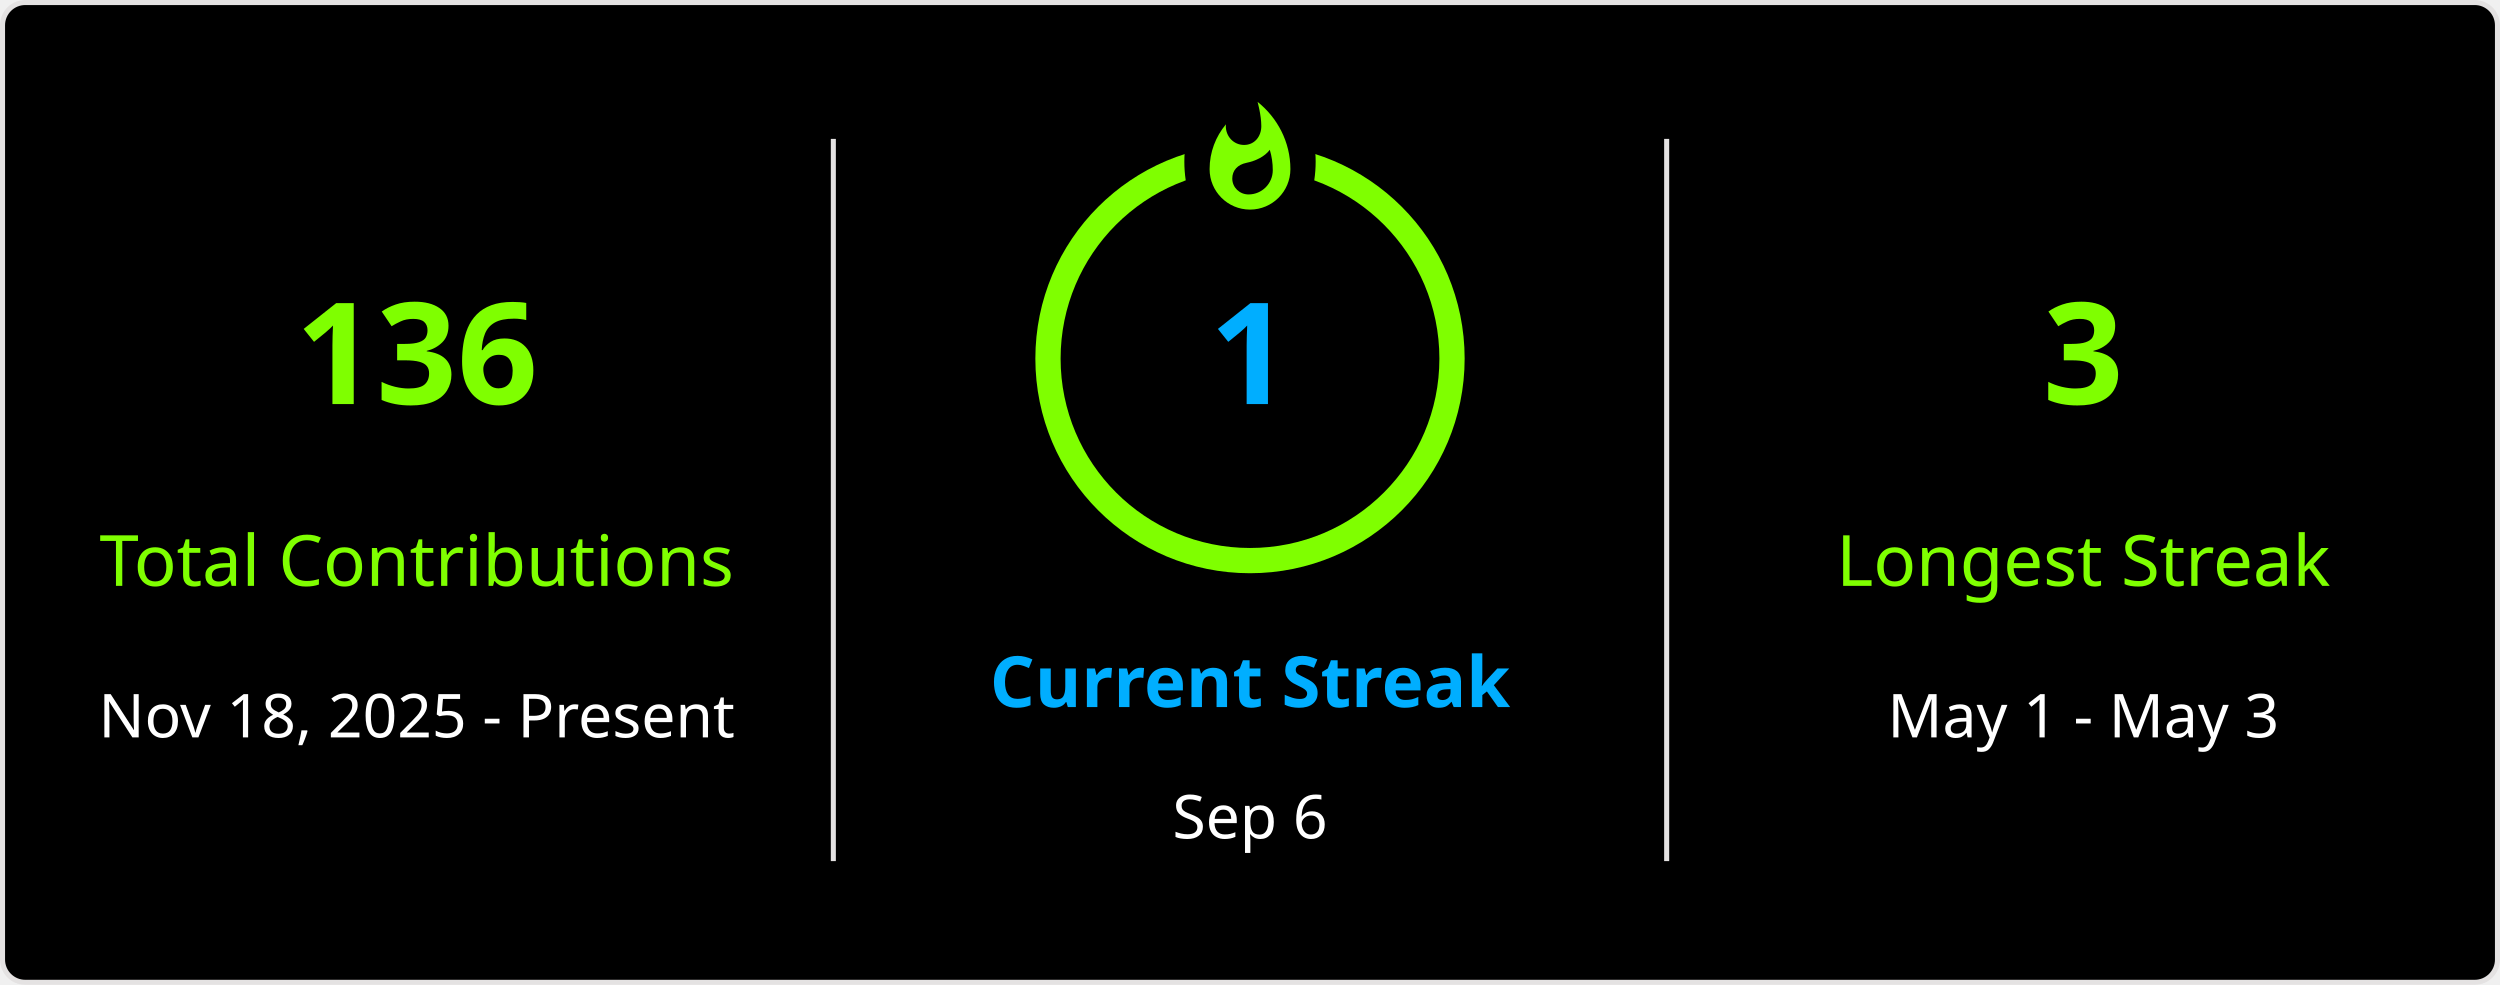
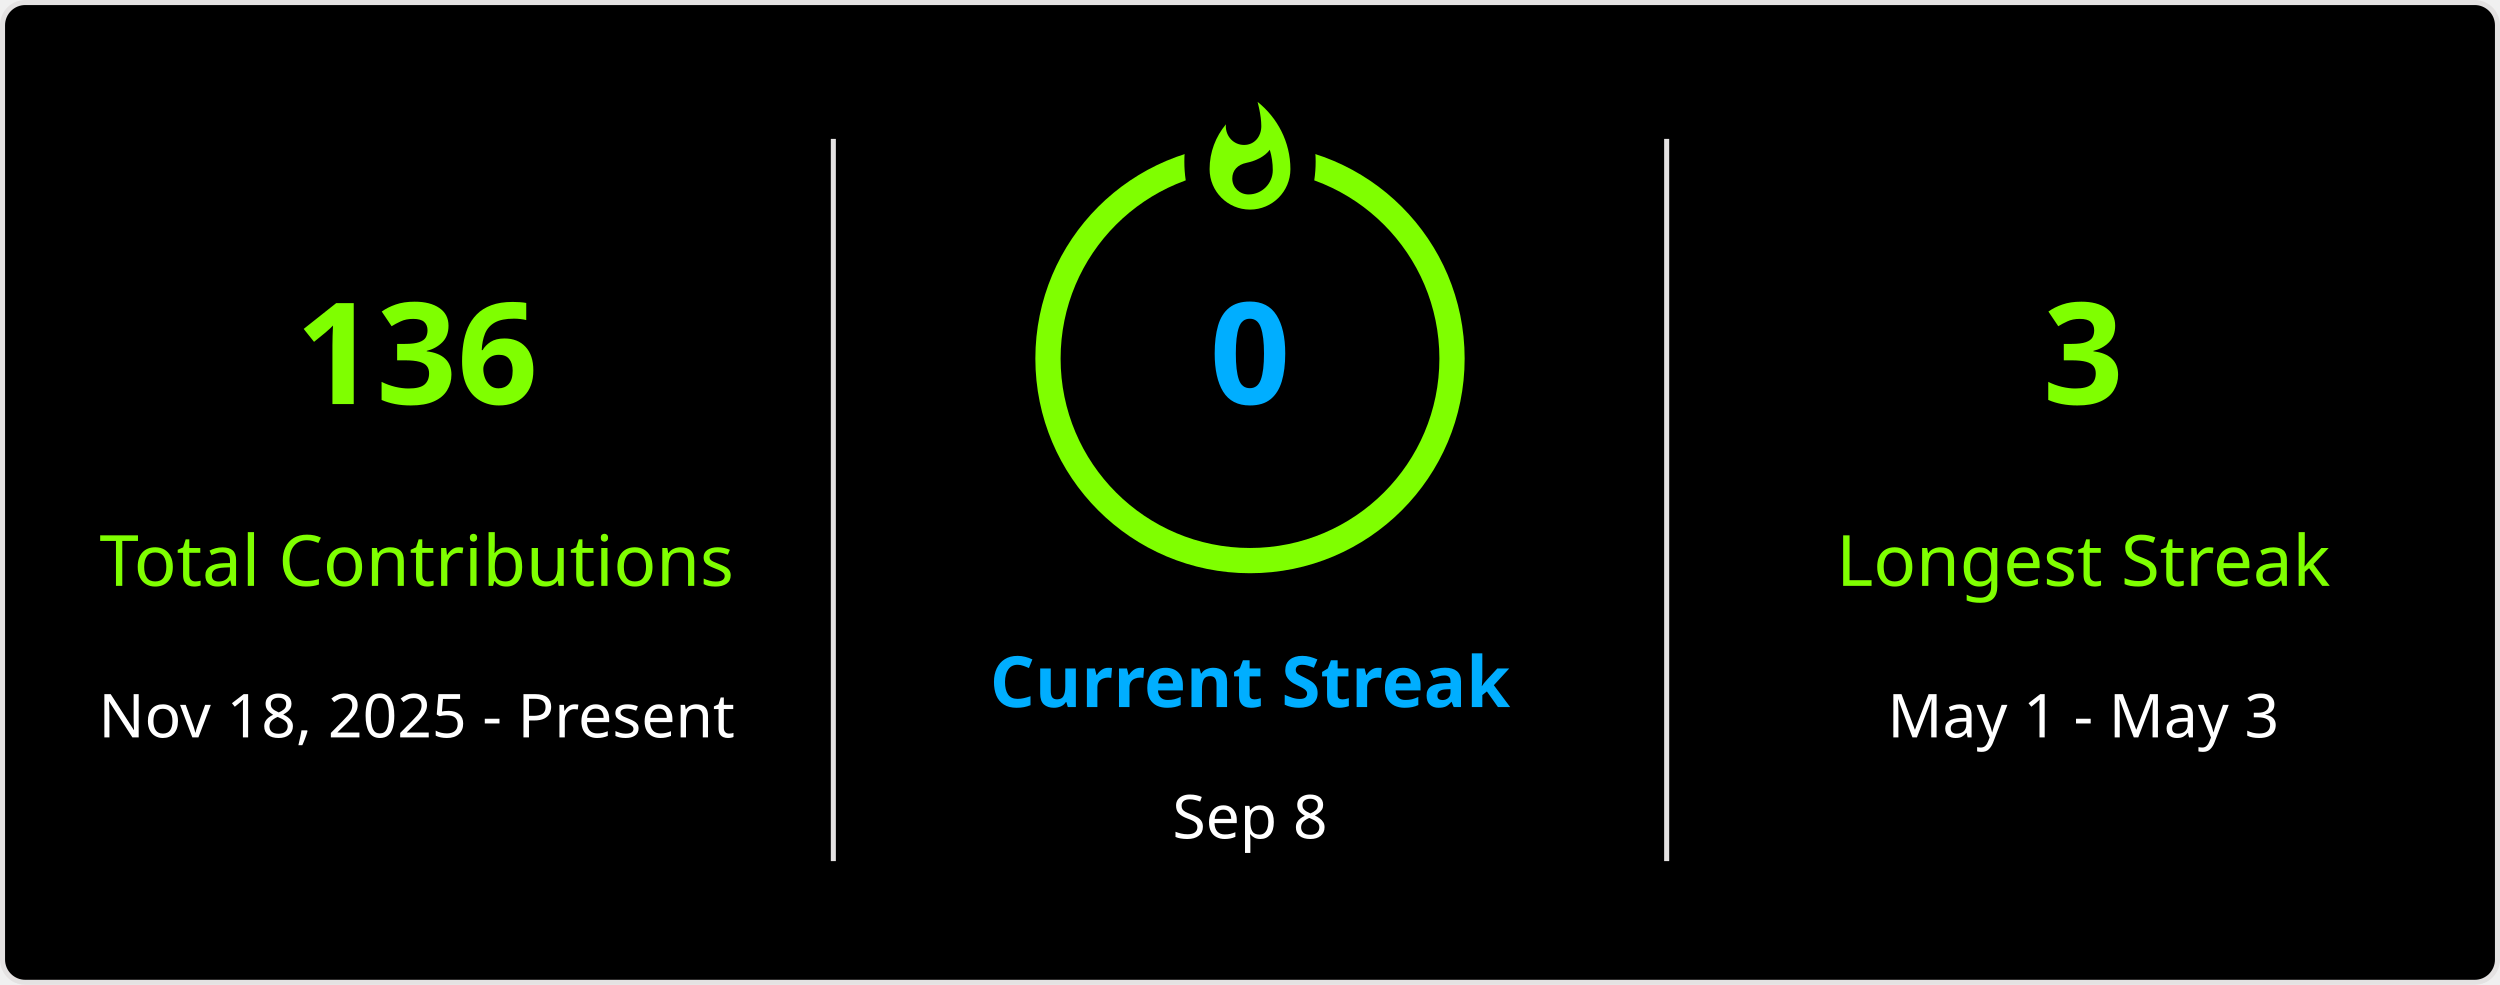
<svg xmlns="http://www.w3.org/2000/svg" style="isolation: isolate" viewBox="0 0 495 195" width="495px" height="195px" direction="ltr">
  <defs>
    <clipPath id="outer_rectangle">
      <rect width="495" height="195" rx="4.5" />
    </clipPath>
    <mask id="mask_out_ring_behind_fire">
      <rect width="495" height="195" fill="white" />
      <ellipse id="mask-ellipse" cx="247.5" cy="32" rx="13" ry="18" fill="black" />
    </mask>
  </defs>
  <g clip-path="url(#outer_rectangle)">
    <g style="isolation: isolate">
      <rect stroke="#E4E2E2" fill="#000" rx="4.5" x="0.5" y="0.5" width="494" height="194" />
    </g>
    <g style="isolation: isolate">
      <line x1="165" y1="28" x2="165" y2="170" vector-effect="non-scaling-stroke" stroke-width="1" stroke="#E4E2E2" stroke-linejoin="miter" stroke-linecap="square" stroke-miterlimit="3" />
      <line x1="330" y1="28" x2="330" y2="170" vector-effect="non-scaling-stroke" stroke-width="1" stroke="#E4E2E2" stroke-linejoin="miter" stroke-linecap="square" stroke-miterlimit="3" />
    </g>
    <g style="isolation: isolate">
      <g transform="translate(82.5, 48)">
        <text x="0" y="32" stroke-width="0" text-anchor="middle" fill="#7FFF00" stroke="none" font-family="&quot;Segoe UI&quot;, Ubuntu, sans-serif" font-weight="700" font-size="28px" font-style="normal" style="opacity: 1; opacity: 1;">
                        136
                    </text>
      </g>
      <g transform="translate(82.5, 84)">
        <text x="0" y="32" stroke-width="0" text-anchor="middle" fill="#7FFF00" stroke="none" font-family="&quot;Segoe UI&quot;, Ubuntu, sans-serif" font-weight="400" font-size="14px" font-style="normal" style="opacity: 1; opacity: 1;">
                        Total Contributions
                    </text>
      </g>
      <g transform="translate(82.5, 114)">
        <text x="0" y="32" stroke-width="0" text-anchor="middle" fill="#FFF" stroke="none" font-family="&quot;Segoe UI&quot;, Ubuntu, sans-serif" font-weight="400" font-size="12px" font-style="normal" style="opacity: 1; opacity: 1;">
                        Nov 18, 2025 - Present
                    </text>
      </g>
    </g>
    <g style="isolation: isolate">
      <g transform="translate(247.5, 108)">
        <text x="0" y="32" stroke-width="0" text-anchor="middle" fill="#00AEFF" stroke="none" font-family="&quot;Segoe UI&quot;, Ubuntu, sans-serif" font-weight="700" font-size="14px" font-style="normal" style="opacity: 1; opacity: 1;">
                        Current Streak
                    </text>
      </g>
      <g transform="translate(247.5, 145)">
        <text x="0" y="21" stroke-width="0" text-anchor="middle" fill="#FFF" stroke="none" font-family="&quot;Segoe UI&quot;, Ubuntu, sans-serif" font-weight="400" font-size="12px" font-style="normal" style="opacity: 1; opacity: 1;">
-                         Sep 6
+                         Sep 8
                    </text>
      </g>
      <g mask="url(#mask_out_ring_behind_fire)">
        <circle cx="247.5" cy="71" r="40" fill="none" stroke="#7FFF00" stroke-width="5" style="opacity: 1; opacity: 1;" />
      </g>
      <g transform="translate(247.5, 19.5)" stroke-opacity="0" style="opacity: 1; opacity: 1;">
        <path d="M -12 -0.5 L 15 -0.5 L 15 23.5 L -12 23.5 L -12 -0.5 Z" fill="none" />
        <path d="M 1.5 0.67 C 1.5 0.67 2.24 3.32 2.24 5.47 C 2.24 7.53 0.89 9.2 -1.17 9.2 C -3.23 9.2 -4.79 7.53 -4.79 5.47 L -4.76 5.11 C -6.78 7.51 -8 10.62 -8 13.99 C -8 18.41 -4.42 22 0 22 C 4.42 22 8 18.41 8 13.99 C 8 8.6 5.41 3.79 1.5 0.67 Z M -0.29 19 C -2.07 19 -3.51 17.6 -3.51 15.86 C -3.51 14.24 -2.46 13.1 -0.7 12.74 C 1.07 12.38 2.9 11.53 3.92 10.16 C 4.31 11.45 4.51 12.81 4.51 14.2 C 4.51 16.85 2.36 19 -0.29 19 Z" fill="#7FFF00" stroke-opacity="0" />
      </g>
      <g transform="translate(247.5, 48)">
        <text x="0" y="32" stroke-width="0" text-anchor="middle" fill="#00AEFF" stroke="none" font-family="&quot;Segoe UI&quot;, Ubuntu, sans-serif" font-weight="700" font-size="28px" font-style="normal" style="font-size: 28px;">
-                         1
+                         0
                    </text>
      </g>
    </g>
    <g style="isolation: isolate">
      <g transform="translate(412.5, 48)">
        <text x="0" y="32" stroke-width="0" text-anchor="middle" fill="#7FFF00" stroke="none" font-family="&quot;Segoe UI&quot;, Ubuntu, sans-serif" font-weight="700" font-size="28px" font-style="normal" style="opacity: 1; opacity: 1;">
                        3
                    </text>
      </g>
      <g transform="translate(412.5, 84)">
        <text x="0" y="32" stroke-width="0" text-anchor="middle" fill="#7FFF00" stroke="none" font-family="&quot;Segoe UI&quot;, Ubuntu, sans-serif" font-weight="400" font-size="14px" font-style="normal" style="opacity: 1; opacity: 1;">
                        Longest Streak
                    </text>
      </g>
      <g transform="translate(412.5, 114)">
        <text x="0" y="32" stroke-width="0" text-anchor="middle" fill="#FFF" stroke="none" font-family="&quot;Segoe UI&quot;, Ubuntu, sans-serif" font-weight="400" font-size="12px" font-style="normal" style="opacity: 1; opacity: 1;">
                        May 1 - May 3
                    </text>
      </g>
    </g>
  </g>
</svg>
